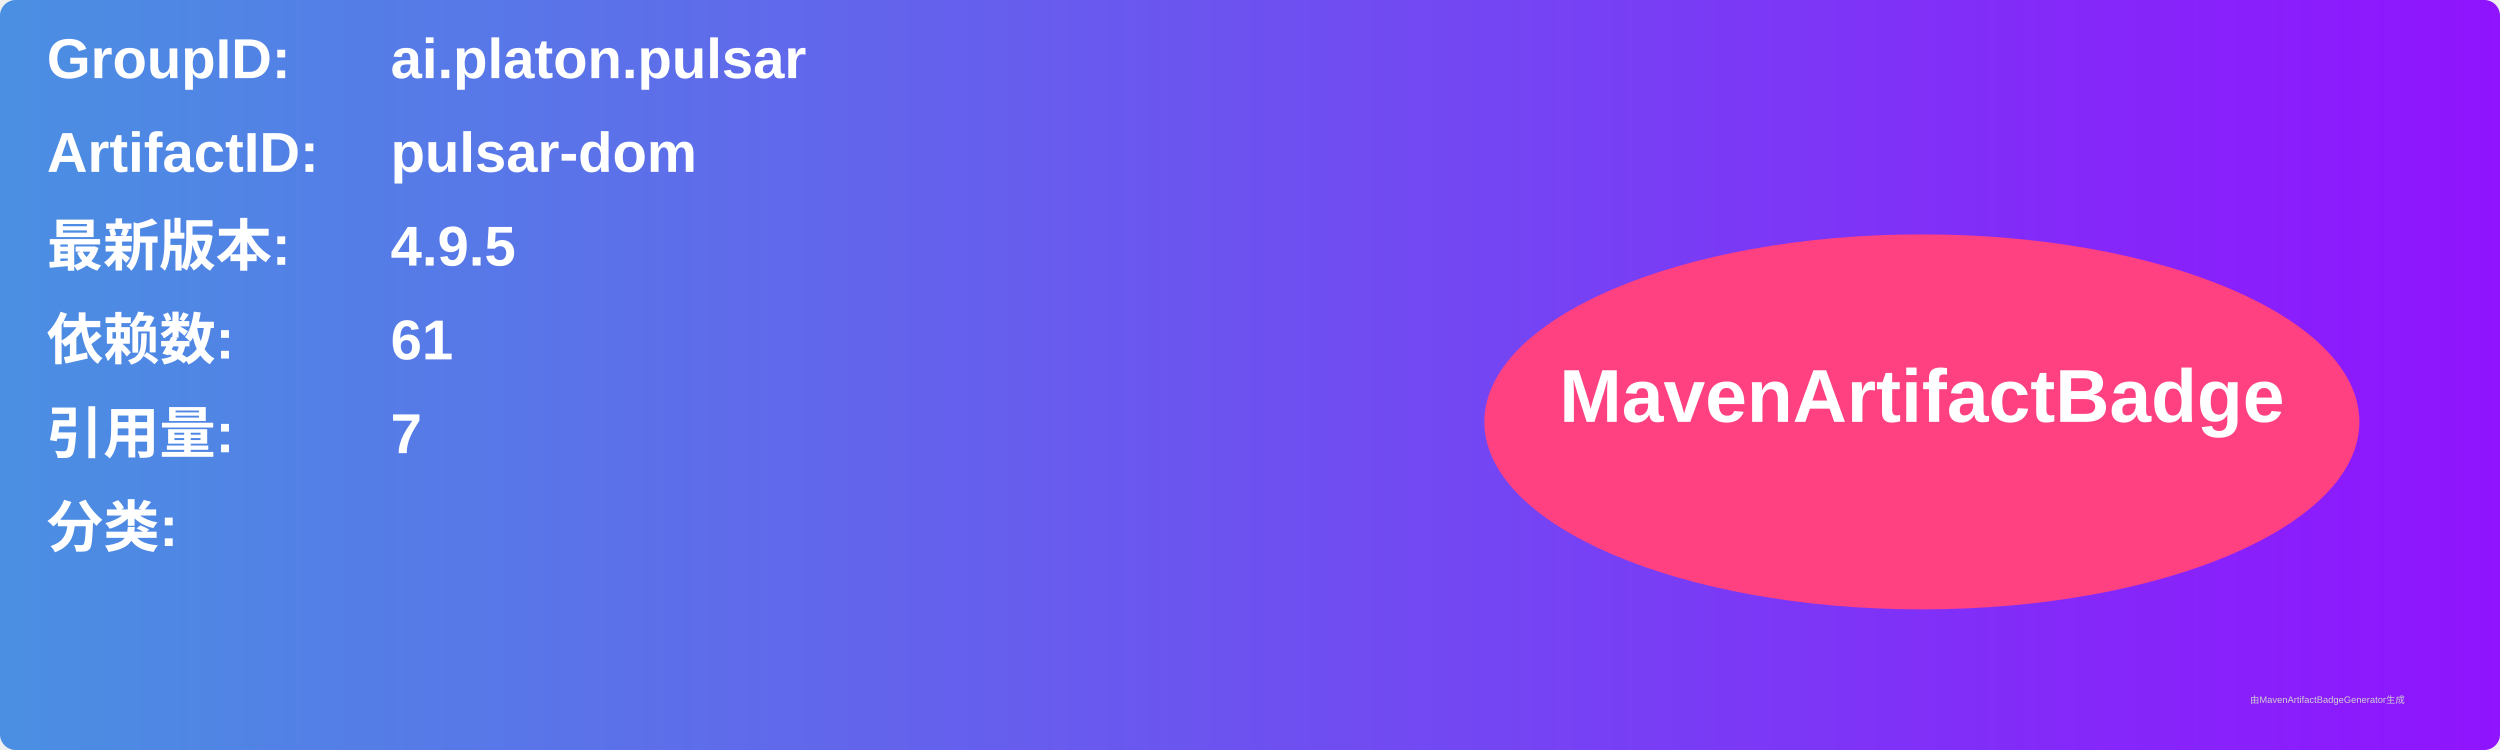
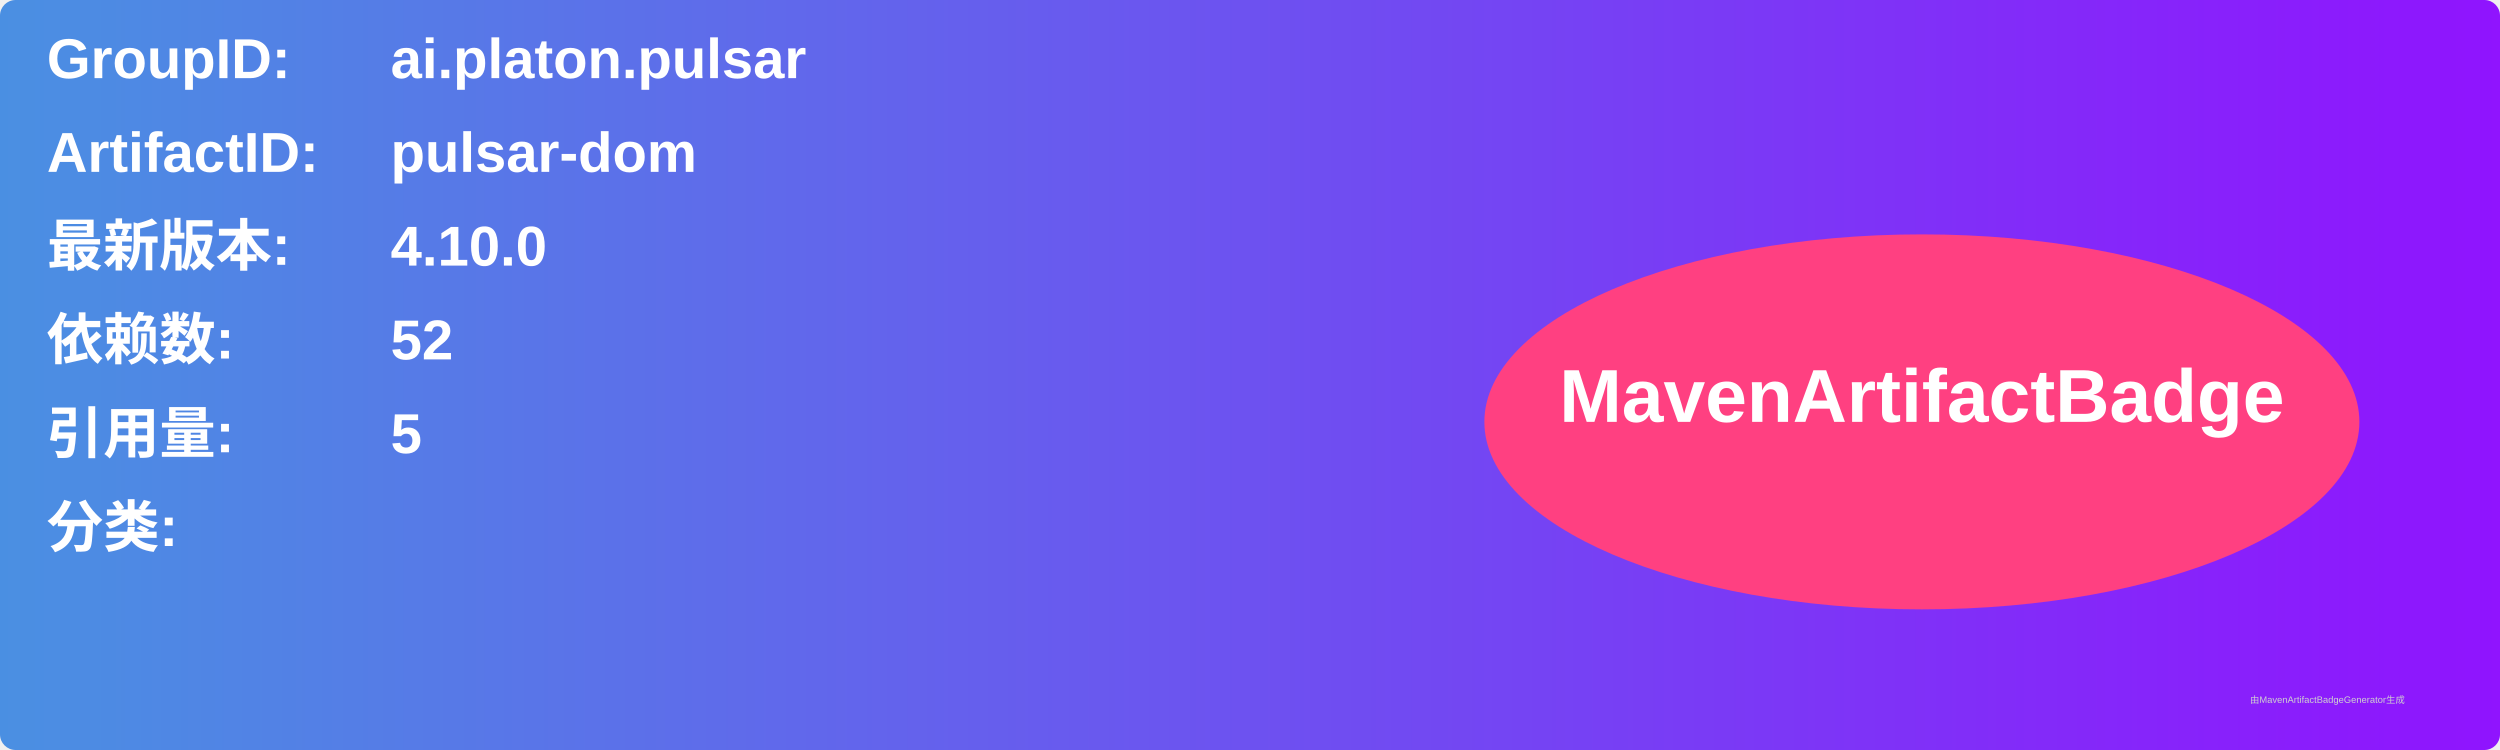
<svg xmlns="http://www.w3.org/2000/svg" width="800" height="240" viewBox="0 0 800 240">
  <linearGradient id="grad" x1="0%" y1="0%" x2="100%" y2="0%">
    <stop offset="0%" stop-color="#4a90e2" />
    <stop offset="100%" stop-color="#9013fe" />
  </linearGradient>
  <rect width="100%" height="100%" rx="5" ry="5" fill="url(#grad)" />
  <g transform="translate(15, 15)">
    <text x="0" y="10" font-family="Arial" font-size="18" fill="white" font-weight="bold" width="260">GroupID:</text>
    <text x="110" y="10" font-family="Arial" font-size="18" fill="white" font-weight="bold" width="460">ai.platon.pulsar</text>
    <text x="0" y="40" font-family="Arial" font-size="18" fill="white" font-weight="bold" width="260">ArtifactID:</text>
    <text x="110" y="40" font-family="Arial" font-size="18" fill="white" font-weight="bold" width="460">pulsar-dom</text>
    <text x="0" y="70" font-family="Arial" font-size="18" fill="white" font-weight="bold">最新版本:</text>
    <text x="110" y="70" font-family="Arial" font-size="18" fill="white" font-weight="bold">
-       <tspan font-weight="bold">4.9.5</tspan>
+       <tspan font-weight="bold">4.10.0</tspan>
    </text>
    <text x="0" y="100" font-family="Arial" font-size="18" fill="white" font-weight="bold">依赖数: </text>
    <text x="110" y="100" font-family="Arial" font-size="18" fill="white">
-       <tspan font-weight="bold">61</tspan>
+       <tspan font-weight="bold">52</tspan>
    </text>
    <text x="0" y="130" font-family="Arial" font-size="18" fill="white" font-weight="bold">引用量: </text>
    <text x="110" y="130" font-family="Arial" font-size="18" fill="white">
-       <tspan font-weight="bold">7</tspan>
+       <tspan font-weight="bold">5</tspan>
    </text>
    <text x="0" y="160" font-family="Arial" font-size="18" fill="white" font-weight="bold">分类:</text>
    <text x="10" y="190" font-family="Arial" font-size="10" fill="white">
      <tspan font-weight="bold" />
    </text>
    <ellipse cx="600" cy="120" rx="140" ry="60" fill="#ff4081" />
    <text x="600" y="120" text-anchor="middle" font-family="Arial" font-size="24" fill="white" font-weight="bold">MavenArtifactBadge</text>
  </g>
  <text x="720" y="225" font-family="Arial" font-size="3" fill="#d0d0d0">由MavenArtifactBadgeGenerator生成</text>
</svg>
